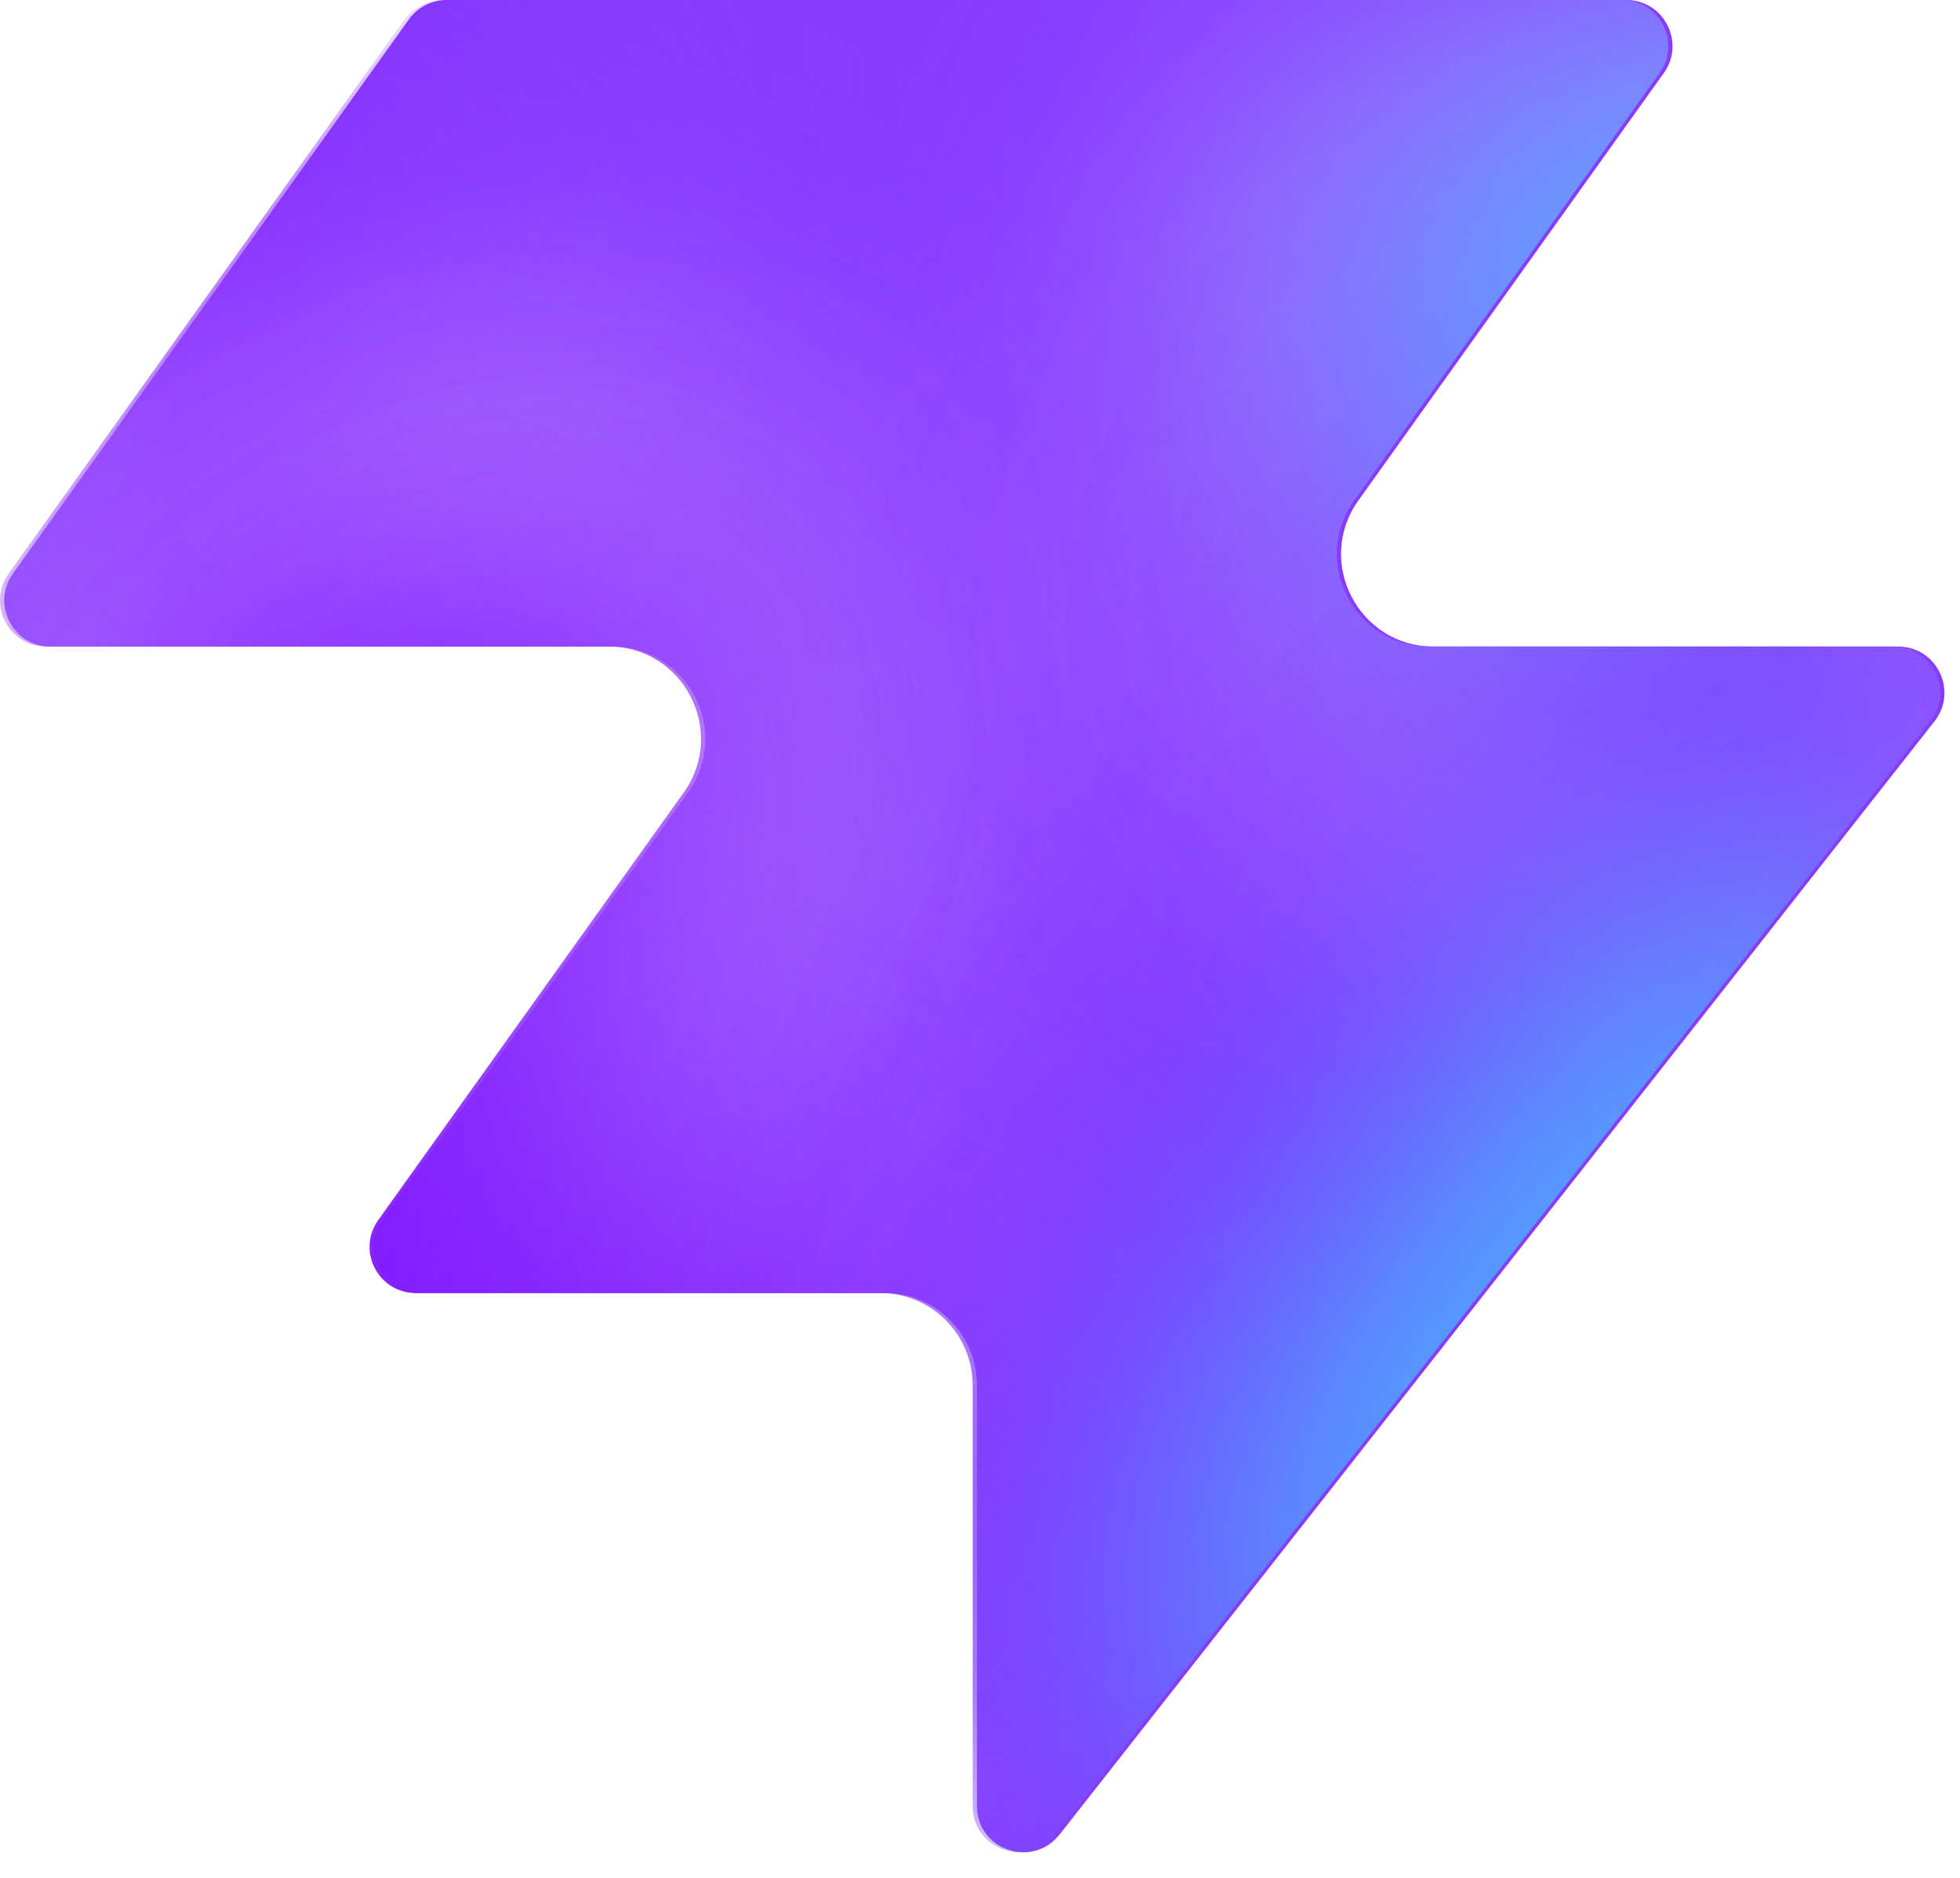
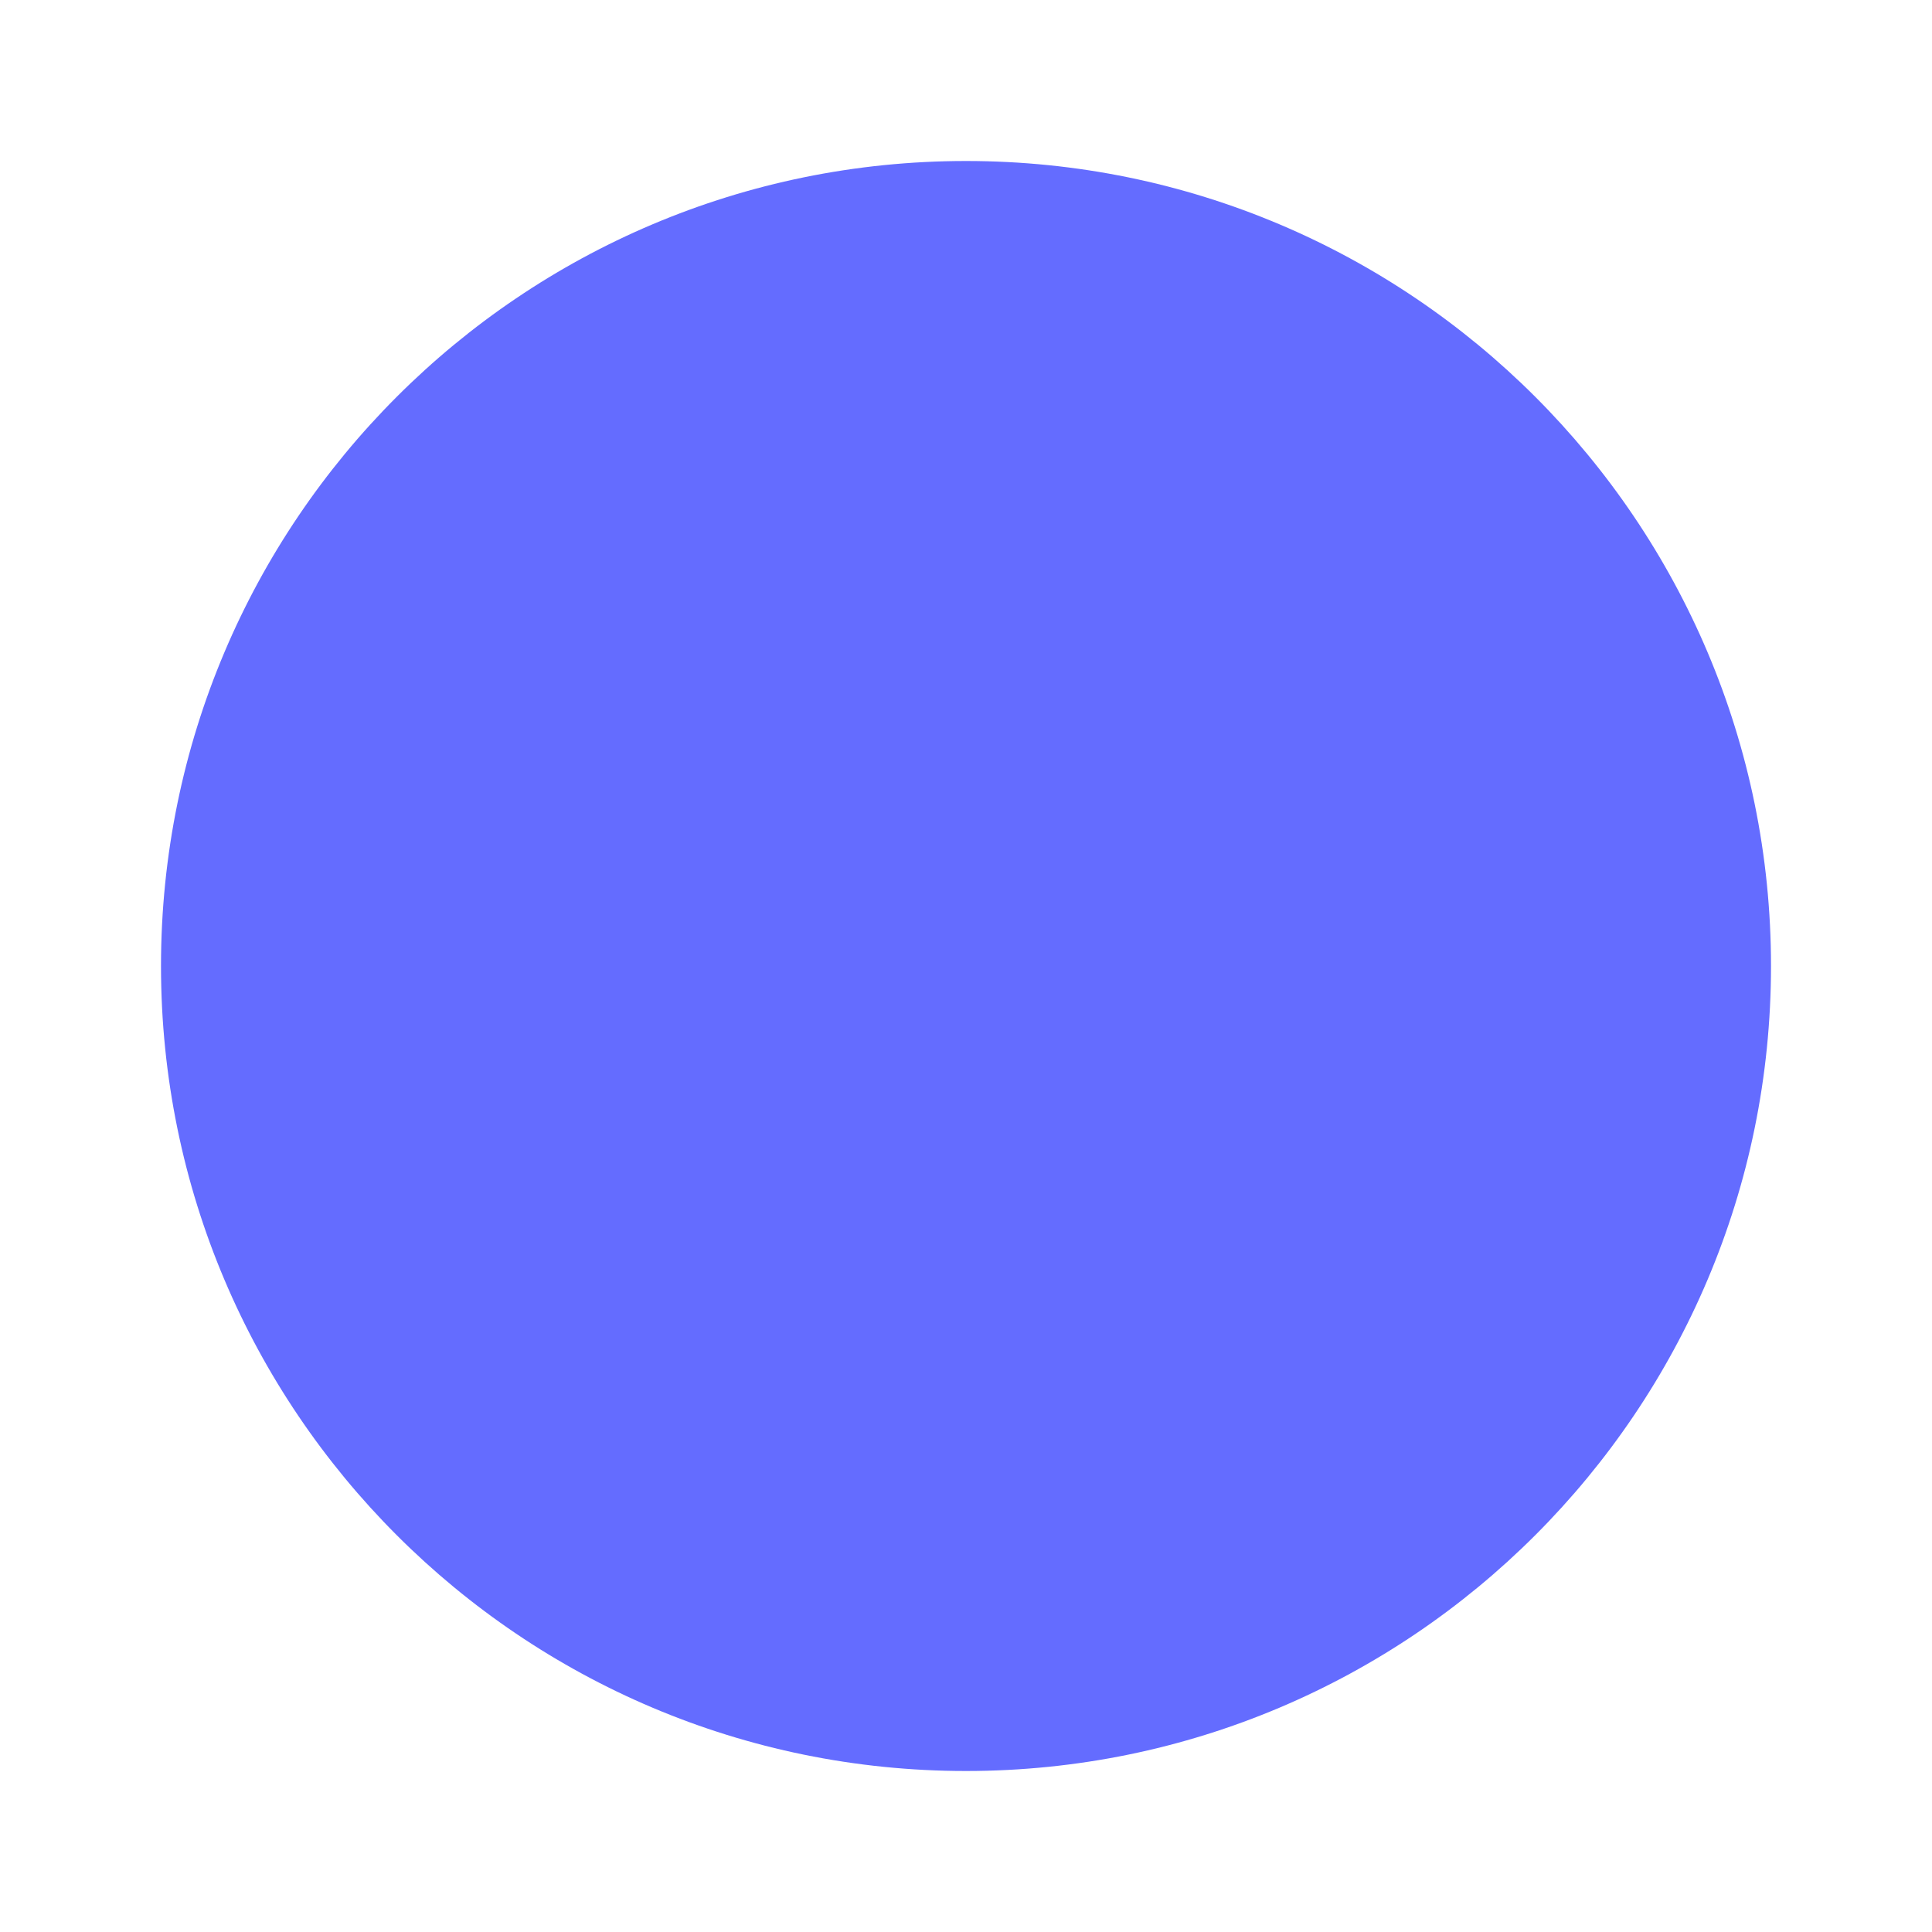
- <svg xmlns="http://www.w3.org/2000/svg" width="48" height="46" fill="none" viewBox="0 0 48 46">
-   <path fill="#863bff" d="M25.946 44.938c-.664.845-2.021.375-2.021-.698V33.937a2.26 2.26 0 0 0-2.262-2.262H10.287c-.92 0-1.456-1.04-.92-1.788l7.48-10.471c1.07-1.497 0-3.578-1.842-3.578H1.237c-.92 0-1.456-1.04-.92-1.788L10.013.474c.214-.297.556-.474.92-.474h28.894c.92 0 1.456 1.04.92 1.788l-7.48 10.471c-1.07 1.498 0 3.579 1.842 3.579h11.377c.943 0 1.473 1.088.89 1.83L25.947 44.94z" style="fill:#863bff;fill:color(display-p3 .525 .23 1);fill-opacity:1" />
-   <mask id="a" width="48" height="46" x="0" y="0" maskUnits="userSpaceOnUse" style="mask-type:alpha">
-     <path fill="#000" d="M25.842 44.938c-.664.844-2.021.375-2.021-.698V33.937a2.26 2.26 0 0 0-2.262-2.262H10.183c-.92 0-1.456-1.04-.92-1.788l7.48-10.471c1.07-1.498 0-3.579-1.842-3.579H1.133c-.92 0-1.456-1.04-.92-1.787L9.91.473c.214-.297.556-.474.92-.474h28.894c.92 0 1.456 1.04.92 1.788l-7.48 10.471c-1.07 1.498 0 3.578 1.842 3.578h11.377c.943 0 1.473 1.088.89 1.832L25.843 44.94z" style="fill:#000;fill-opacity:1" />
-   </mask>
-   <g mask="url(#a)">
-     <g filter="url(#b)">
-       <ellipse cx="5.508" cy="14.704" fill="#ede6ff" rx="5.508" ry="14.704" style="fill:#ede6ff;fill:color(display-p3 .927 .903 1);fill-opacity:1" transform="matrix(.00324 1 1 -.00324 -4.47 31.516)" />
-     </g>
-     <g filter="url(#c)">
-       <ellipse cx="10.399" cy="29.851" fill="#ede6ff" rx="10.399" ry="29.851" style="fill:#ede6ff;fill:color(display-p3 .927 .903 1);fill-opacity:1" transform="matrix(.00324 1 1 -.00324 -39.328 7.883)" />
-     </g>
-     <g filter="url(#d)">
-       <ellipse cx="5.508" cy="30.487" fill="#7e14ff" rx="5.508" ry="30.487" style="fill:#7e14ff;fill:color(display-p3 .492 .077 1);fill-opacity:1" transform="rotate(89.814 -25.913 -14.639)scale(1 -1)" />
-     </g>
-     <g filter="url(#e)">
-       <ellipse cx="5.508" cy="30.599" fill="#7e14ff" rx="5.508" ry="30.599" style="fill:#7e14ff;fill:color(display-p3 .492 .077 1);fill-opacity:1" transform="rotate(89.814 -32.644 -3.334)scale(1 -1)" />
-     </g>
-     <g filter="url(#f)">
-       <ellipse cx="5.508" cy="30.599" fill="#7e14ff" rx="5.508" ry="30.599" style="fill:#7e14ff;fill:color(display-p3 .492 .077 1);fill-opacity:1" transform="matrix(.00324 1 1 -.00324 -34.34 30.47)" />
-     </g>
-     <g filter="url(#g)">
-       <ellipse cx="14.072" cy="22.078" fill="#ede6ff" rx="14.072" ry="22.078" style="fill:#ede6ff;fill:color(display-p3 .927 .903 1);fill-opacity:1" transform="rotate(93.35 24.506 48.493)scale(-1 1)" />
-     </g>
-     <g filter="url(#h)">
-       <ellipse cx="3.47" cy="21.501" fill="#7e14ff" rx="3.47" ry="21.501" style="fill:#7e14ff;fill:color(display-p3 .492 .077 1);fill-opacity:1" transform="rotate(89.009 28.708 47.59)scale(-1 1)" />
-     </g>
-     <g filter="url(#i)">
-       <ellipse cx="3.47" cy="21.501" fill="#7e14ff" rx="3.47" ry="21.501" style="fill:#7e14ff;fill:color(display-p3 .492 .077 1);fill-opacity:1" transform="rotate(89.009 28.708 47.59)scale(-1 1)" />
-     </g>
-     <g filter="url(#j)">
-       <ellipse cx=".387" cy="8.972" fill="#7e14ff" rx="4.407" ry="29.108" style="fill:#7e14ff;fill:color(display-p3 .492 .077 1);fill-opacity:1" transform="rotate(39.51 .387 8.972)" />
-     </g>
-     <g filter="url(#k)">
-       <ellipse cx="47.523" cy="-6.092" fill="#7e14ff" rx="4.407" ry="29.108" style="fill:#7e14ff;fill:color(display-p3 .492 .077 1);fill-opacity:1" transform="rotate(37.892 47.523 -6.092)" />
-     </g>
-     <g filter="url(#l)">
-       <ellipse cx="41.412" cy="6.333" fill="#47bfff" rx="5.971" ry="9.665" style="fill:#47bfff;fill:color(display-p3 .28 .748 1);fill-opacity:1" transform="rotate(37.892 41.412 6.333)" />
-     </g>
-     <g filter="url(#m)">
-       <ellipse cx="-1.879" cy="38.332" fill="#7e14ff" rx="4.407" ry="29.108" style="fill:#7e14ff;fill:color(display-p3 .492 .077 1);fill-opacity:1" transform="rotate(37.892 -1.88 38.332)" />
-     </g>
-     <g filter="url(#n)">
-       <ellipse cx="-1.879" cy="38.332" fill="#7e14ff" rx="4.407" ry="29.108" style="fill:#7e14ff;fill:color(display-p3 .492 .077 1);fill-opacity:1" transform="rotate(37.892 -1.88 38.332)" />
-     </g>
-     <g filter="url(#o)">
-       <ellipse cx="35.651" cy="29.907" fill="#7e14ff" rx="4.407" ry="29.108" style="fill:#7e14ff;fill:color(display-p3 .492 .077 1);fill-opacity:1" transform="rotate(37.892 35.651 29.907)" />
-     </g>
-     <g filter="url(#p)">
-       <ellipse cx="38.418" cy="32.4" fill="#47bfff" rx="5.971" ry="15.297" style="fill:#47bfff;fill:color(display-p3 .28 .748 1);fill-opacity:1" transform="rotate(37.892 38.418 32.4)" />
-     </g>
-   </g>
-   <defs>
-     <filter id="b" width="60.045" height="41.654" x="-19.77" y="16.149" color-interpolation-filters="sRGB" filterUnits="userSpaceOnUse">
-       <feFlood flood-opacity="0" result="BackgroundImageFix" />
-       <feBlend in="SourceGraphic" in2="BackgroundImageFix" result="shape" />
-       <feGaussianBlur result="effect1_foregroundBlur_2002_17158" stdDeviation="7.659" />
-     </filter>
-     <filter id="c" width="90.34" height="51.437" x="-54.613" y="-7.533" color-interpolation-filters="sRGB" filterUnits="userSpaceOnUse">
-       <feFlood flood-opacity="0" result="BackgroundImageFix" />
-       <feBlend in="SourceGraphic" in2="BackgroundImageFix" result="shape" />
-       <feGaussianBlur result="effect1_foregroundBlur_2002_17158" stdDeviation="7.659" />
-     </filter>
-     <filter id="d" width="79.355" height="29.4" x="-49.64" y="2.03" color-interpolation-filters="sRGB" filterUnits="userSpaceOnUse">
-       <feFlood flood-opacity="0" result="BackgroundImageFix" />
-       <feBlend in="SourceGraphic" in2="BackgroundImageFix" result="shape" />
-       <feGaussianBlur result="effect1_foregroundBlur_2002_17158" stdDeviation="4.596" />
-     </filter>
-     <filter id="e" width="79.579" height="29.4" x="-45.045" y="20.029" color-interpolation-filters="sRGB" filterUnits="userSpaceOnUse">
-       <feFlood flood-opacity="0" result="BackgroundImageFix" />
-       <feBlend in="SourceGraphic" in2="BackgroundImageFix" result="shape" />
-       <feGaussianBlur result="effect1_foregroundBlur_2002_17158" stdDeviation="4.596" />
-     </filter>
-     <filter id="f" width="79.579" height="29.4" x="-43.513" y="21.178" color-interpolation-filters="sRGB" filterUnits="userSpaceOnUse">
-       <feFlood flood-opacity="0" result="BackgroundImageFix" />
-       <feBlend in="SourceGraphic" in2="BackgroundImageFix" result="shape" />
-       <feGaussianBlur result="effect1_foregroundBlur_2002_17158" stdDeviation="4.596" />
-     </filter>
-     <filter id="g" width="74.749" height="58.852" x="15.756" y="-17.901" color-interpolation-filters="sRGB" filterUnits="userSpaceOnUse">
-       <feFlood flood-opacity="0" result="BackgroundImageFix" />
-       <feBlend in="SourceGraphic" in2="BackgroundImageFix" result="shape" />
-       <feGaussianBlur result="effect1_foregroundBlur_2002_17158" stdDeviation="7.659" />
-     </filter>
-     <filter id="h" width="61.377" height="25.362" x="23.548" y="2.284" color-interpolation-filters="sRGB" filterUnits="userSpaceOnUse">
-       <feFlood flood-opacity="0" result="BackgroundImageFix" />
-       <feBlend in="SourceGraphic" in2="BackgroundImageFix" result="shape" />
-       <feGaussianBlur result="effect1_foregroundBlur_2002_17158" stdDeviation="4.596" />
-     </filter>
-     <filter id="i" width="61.377" height="25.362" x="23.548" y="2.284" color-interpolation-filters="sRGB" filterUnits="userSpaceOnUse">
-       <feFlood flood-opacity="0" result="BackgroundImageFix" />
-       <feBlend in="SourceGraphic" in2="BackgroundImageFix" result="shape" />
-       <feGaussianBlur result="effect1_foregroundBlur_2002_17158" stdDeviation="4.596" />
-     </filter>
-     <filter id="j" width="56.045" height="63.649" x="-27.636" y="-22.853" color-interpolation-filters="sRGB" filterUnits="userSpaceOnUse">
-       <feFlood flood-opacity="0" result="BackgroundImageFix" />
-       <feBlend in="SourceGraphic" in2="BackgroundImageFix" result="shape" />
-       <feGaussianBlur result="effect1_foregroundBlur_2002_17158" stdDeviation="4.596" />
-     </filter>
-     <filter id="k" width="54.814" height="64.646" x="20.116" y="-38.415" color-interpolation-filters="sRGB" filterUnits="userSpaceOnUse">
-       <feFlood flood-opacity="0" result="BackgroundImageFix" />
-       <feBlend in="SourceGraphic" in2="BackgroundImageFix" result="shape" />
-       <feGaussianBlur result="effect1_foregroundBlur_2002_17158" stdDeviation="4.596" />
-     </filter>
-     <filter id="l" width="33.541" height="35.313" x="24.641" y="-11.323" color-interpolation-filters="sRGB" filterUnits="userSpaceOnUse">
-       <feFlood flood-opacity="0" result="BackgroundImageFix" />
-       <feBlend in="SourceGraphic" in2="BackgroundImageFix" result="shape" />
-       <feGaussianBlur result="effect1_foregroundBlur_2002_17158" stdDeviation="4.596" />
-     </filter>
-     <filter id="m" width="54.814" height="64.646" x="-29.286" y="6.009" color-interpolation-filters="sRGB" filterUnits="userSpaceOnUse">
-       <feFlood flood-opacity="0" result="BackgroundImageFix" />
-       <feBlend in="SourceGraphic" in2="BackgroundImageFix" result="shape" />
-       <feGaussianBlur result="effect1_foregroundBlur_2002_17158" stdDeviation="4.596" />
-     </filter>
-     <filter id="n" width="54.814" height="64.646" x="-29.286" y="6.009" color-interpolation-filters="sRGB" filterUnits="userSpaceOnUse">
-       <feFlood flood-opacity="0" result="BackgroundImageFix" />
-       <feBlend in="SourceGraphic" in2="BackgroundImageFix" result="shape" />
-       <feGaussianBlur result="effect1_foregroundBlur_2002_17158" stdDeviation="4.596" />
-     </filter>
-     <filter id="o" width="54.814" height="64.646" x="8.244" y="-2.416" color-interpolation-filters="sRGB" filterUnits="userSpaceOnUse">
-       <feFlood flood-opacity="0" result="BackgroundImageFix" />
-       <feBlend in="SourceGraphic" in2="BackgroundImageFix" result="shape" />
-       <feGaussianBlur result="effect1_foregroundBlur_2002_17158" stdDeviation="4.596" />
-     </filter>
-     <filter id="p" width="39.409" height="43.623" x="18.713" y="10.588" color-interpolation-filters="sRGB" filterUnits="userSpaceOnUse">
-       <feFlood flood-opacity="0" result="BackgroundImageFix" />
-       <feBlend in="SourceGraphic" in2="BackgroundImageFix" result="shape" />
-       <feGaussianBlur result="effect1_foregroundBlur_2002_17158" stdDeviation="4.596" />
-     </filter>
-   </defs>
+ <svg xmlns="http://www.w3.org/2000/svg" width="48" height="48" viewBox="0 0 48 48">
+   <circle cx="24" cy="24" r="20" fill="#646cff" />
</svg>
